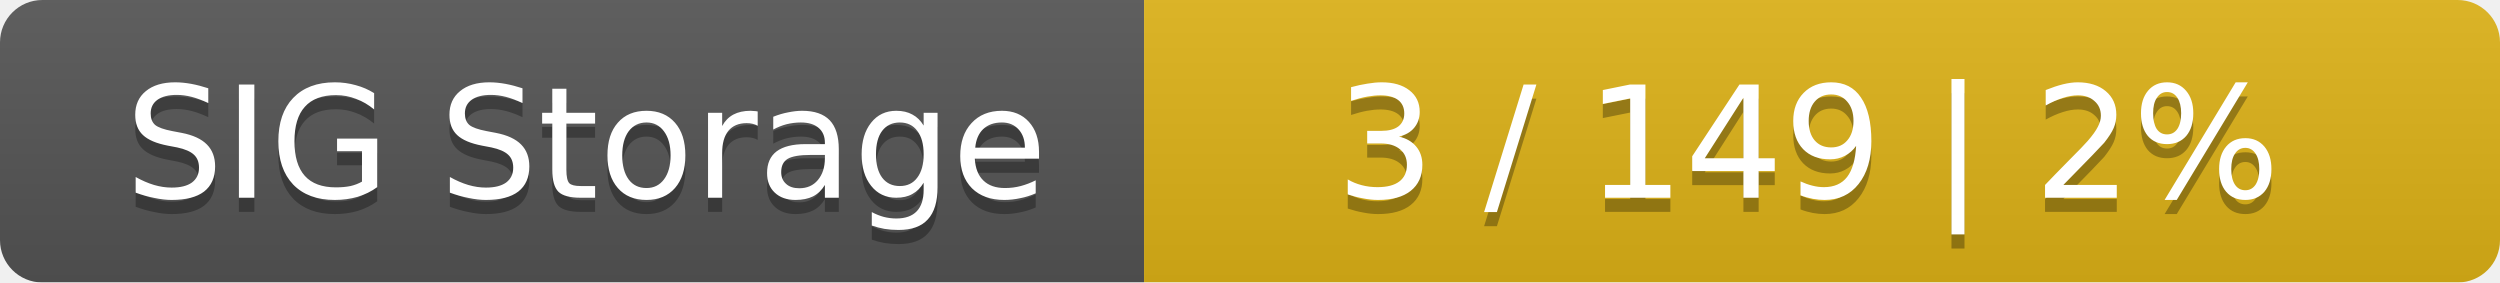
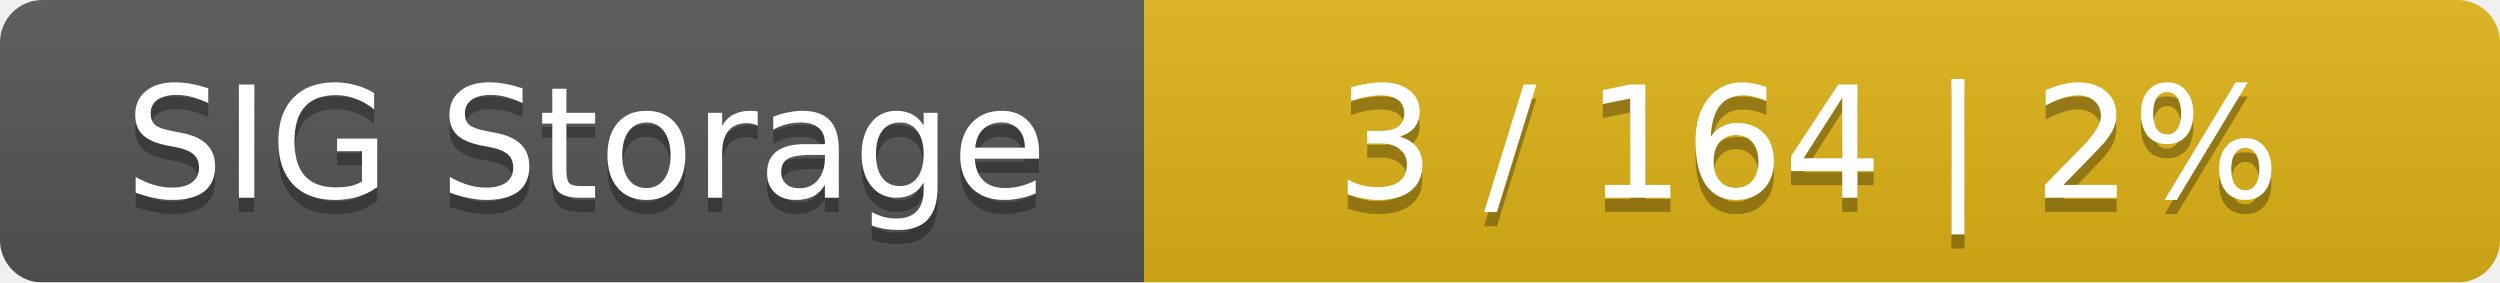
<svg xmlns="http://www.w3.org/2000/svg" width="177" height="20">
  <linearGradient id="smooth" x2="0" y2="100%">
    <stop offset="0" stop-color="#bbb" stop-opacity=".1" />
    <stop offset="1" stop-opacity=".1" />
  </linearGradient>
  <mask id="round">
    <rect width="177" height="20" rx="3" fill="#fff" />
  </mask>
  <g mask="url(#round)">
    <rect width="81" height="20" fill="#555" />
    <rect x="81" width="96" height="20" fill="#dfb317" />
    <rect width="177" height="20" fill="url(#smooth)" />
  </g>
  <g fill="#fff" text-anchor="middle" font-family="DejaVu Sans,Verdana,Geneva,sans-serif" font-size="11">
    <text x="41.5" y="15" fill="#010101" fill-opacity=".3">SIG Storage</text>
    <text x="41.5" y="14">SIG Storage</text>
-     <text x="128" y="15" fill="#010101" fill-opacity=".3">3 / 149    |    2%</text>
-     <text x="128" y="14">3 / 149    |    2%</text>
+     <text x="128" y="15" fill="#010101" fill-opacity=".3">3 / 164    |    2%</text>
+     <text x="128" y="14">3 / 164    |    2%</text>
  </g>
</svg>
